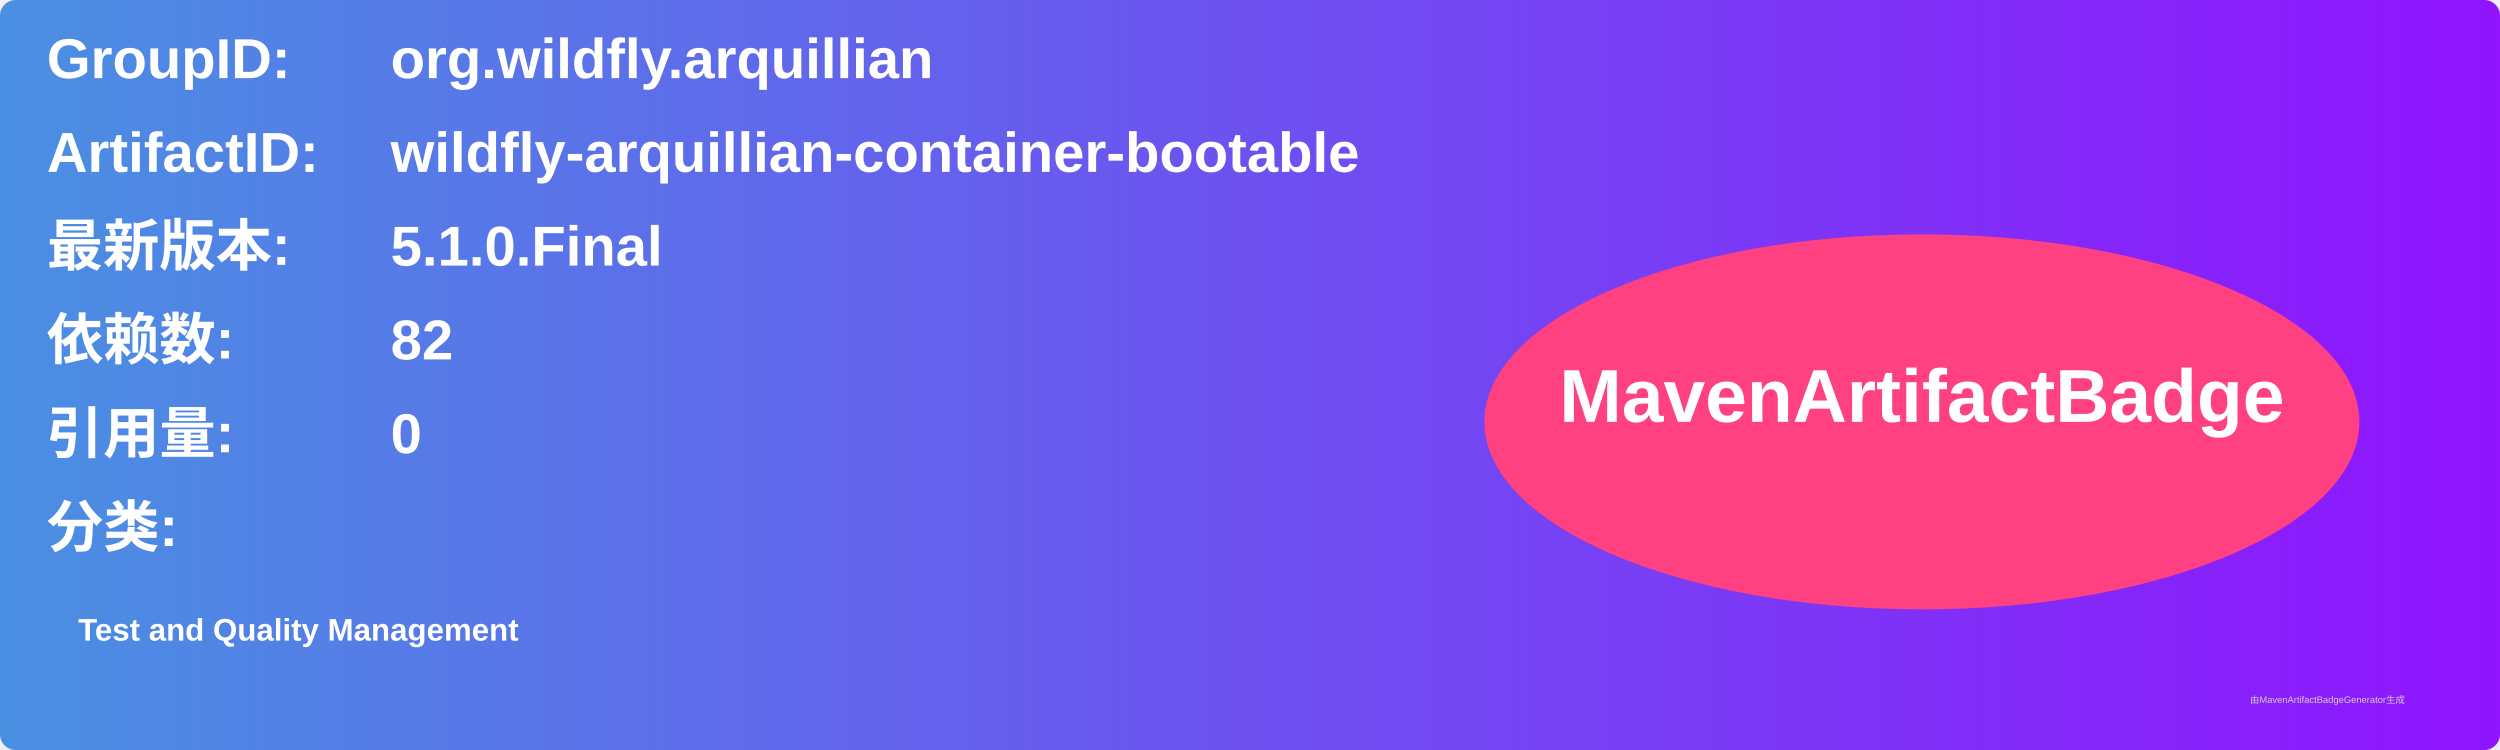
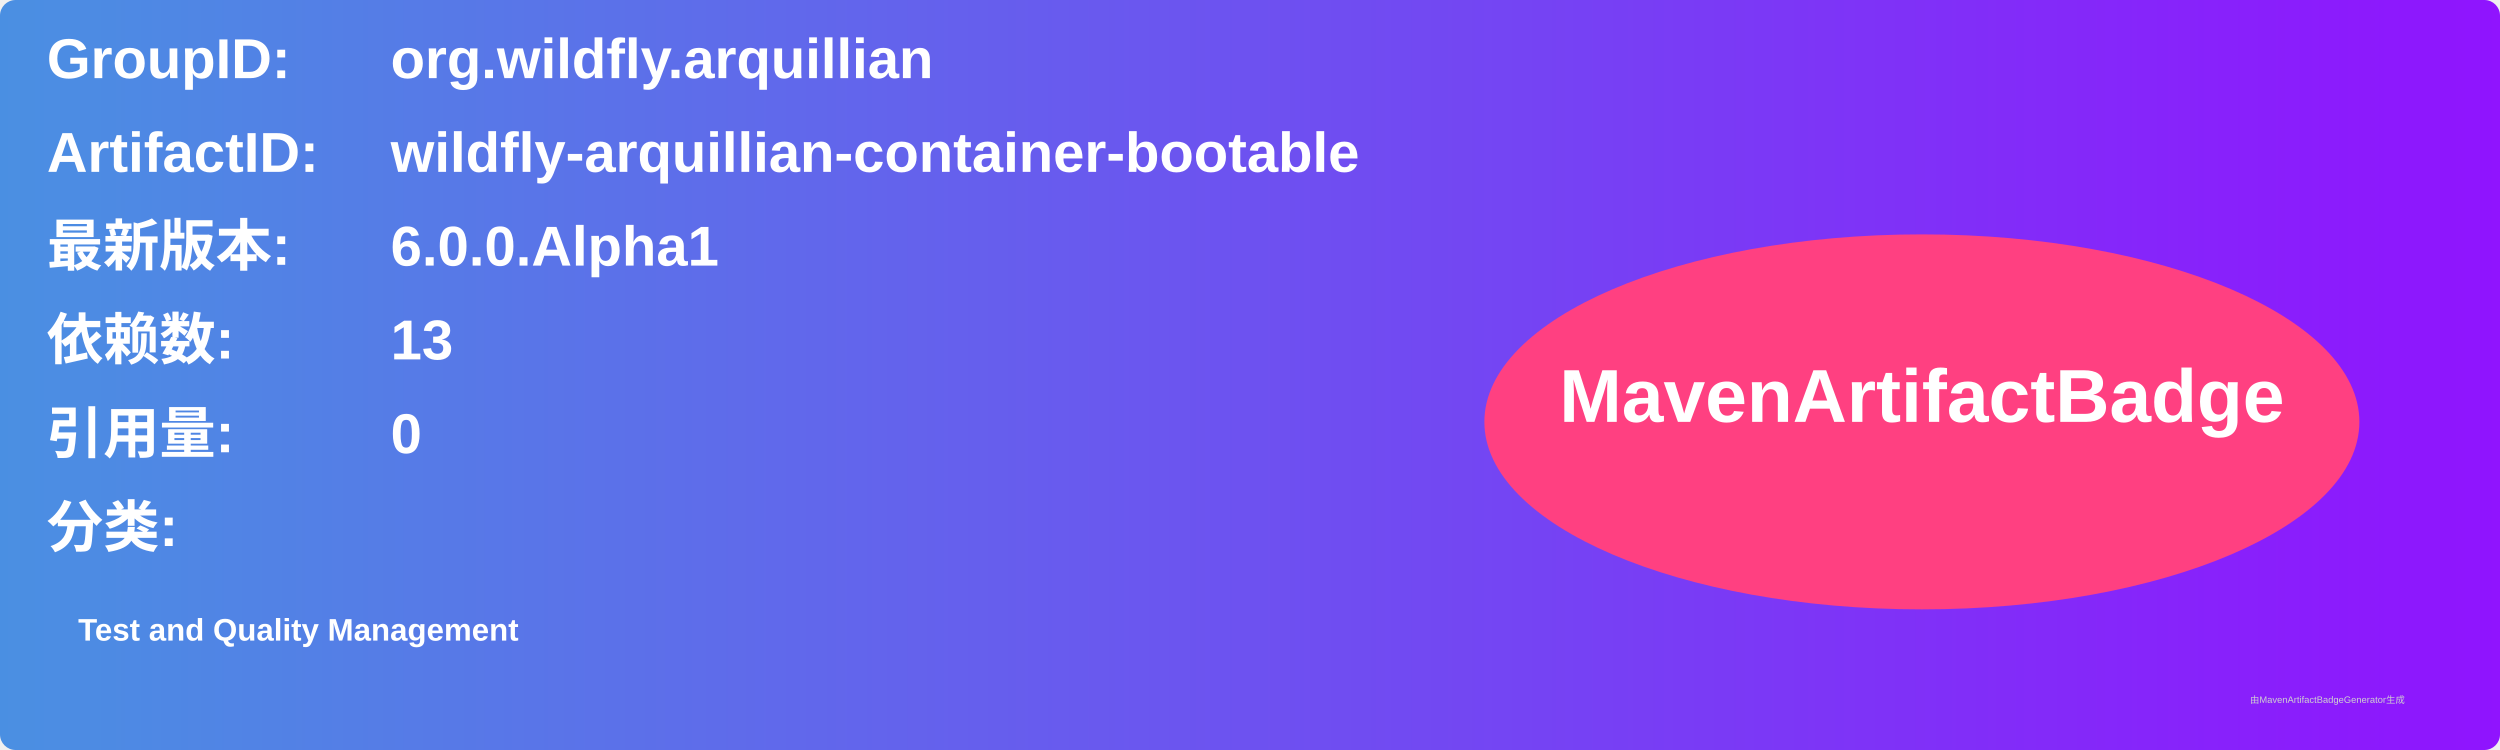
<svg xmlns="http://www.w3.org/2000/svg" width="800" height="240" viewBox="0 0 800 240">
  <linearGradient id="grad" x1="0%" y1="0%" x2="100%" y2="0%">
    <stop offset="0%" stop-color="#4a90e2" />
    <stop offset="100%" stop-color="#9013fe" />
  </linearGradient>
  <rect width="100%" height="100%" rx="5" ry="5" fill="url(#grad)" />
  <g transform="translate(15, 15)">
    <text x="0" y="10" font-family="Arial" font-size="18" fill="white" font-weight="bold" width="260">GroupID:</text>
    <text x="110" y="10" font-family="Arial" font-size="18" fill="white" font-weight="bold" width="460">org.wildfly.arquillian</text>
    <text x="0" y="40" font-family="Arial" font-size="18" fill="white" font-weight="bold" width="260">ArtifactID:</text>
    <text x="110" y="40" font-family="Arial" font-size="18" fill="white" font-weight="bold" width="460">wildfly-arquillian-container-bootable</text>
    <text x="0" y="70" font-family="Arial" font-size="18" fill="white" font-weight="bold">最新版本:</text>
    <text x="110" y="70" font-family="Arial" font-size="18" fill="white" font-weight="bold">
-       <tspan font-weight="bold">5.1.0.Final</tspan>
+       <tspan font-weight="bold">6.0.0.Alpha1</tspan>
    </text>
    <text x="0" y="100" font-family="Arial" font-size="18" fill="white" font-weight="bold">依赖数: </text>
    <text x="110" y="100" font-family="Arial" font-size="18" fill="white">
-       <tspan font-weight="bold">82</tspan>
+       <tspan font-weight="bold">13</tspan>
    </text>
    <text x="0" y="130" font-family="Arial" font-size="18" fill="white" font-weight="bold">引用量: </text>
    <text x="110" y="130" font-family="Arial" font-size="18" fill="white">
      <tspan font-weight="bold">0</tspan>
    </text>
    <text x="0" y="160" font-family="Arial" font-size="18" fill="white" font-weight="bold">分类:</text>
    <text x="10" y="190" font-family="Arial" font-size="10" fill="white">
      <tspan font-weight="bold">Test and Quality Management</tspan>
    </text>
    <ellipse cx="600" cy="120" rx="140" ry="60" fill="#ff4081" />
    <text x="600" y="120" text-anchor="middle" font-family="Arial" font-size="24" fill="white" font-weight="bold">MavenArtifactBadge</text>
  </g>
  <text x="720" y="225" font-family="Arial" font-size="3" fill="#d0d0d0">由MavenArtifactBadgeGenerator生成</text>
</svg>
